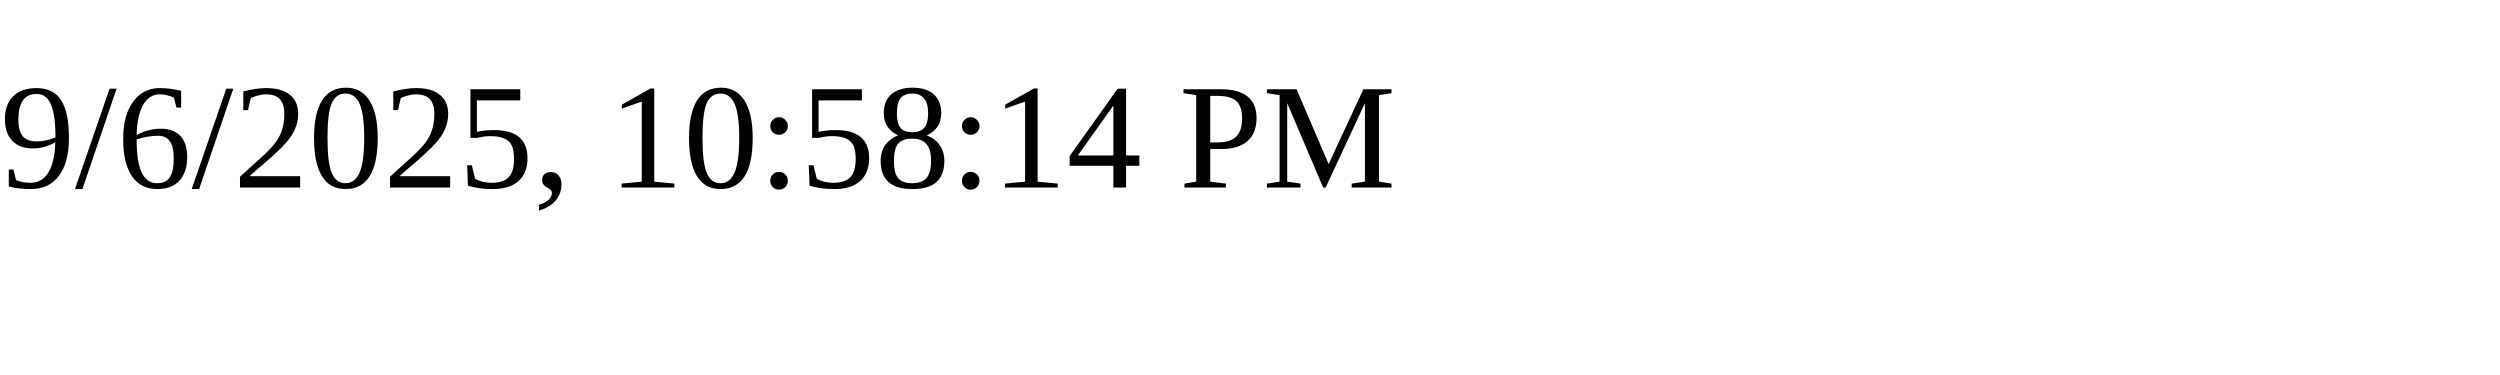
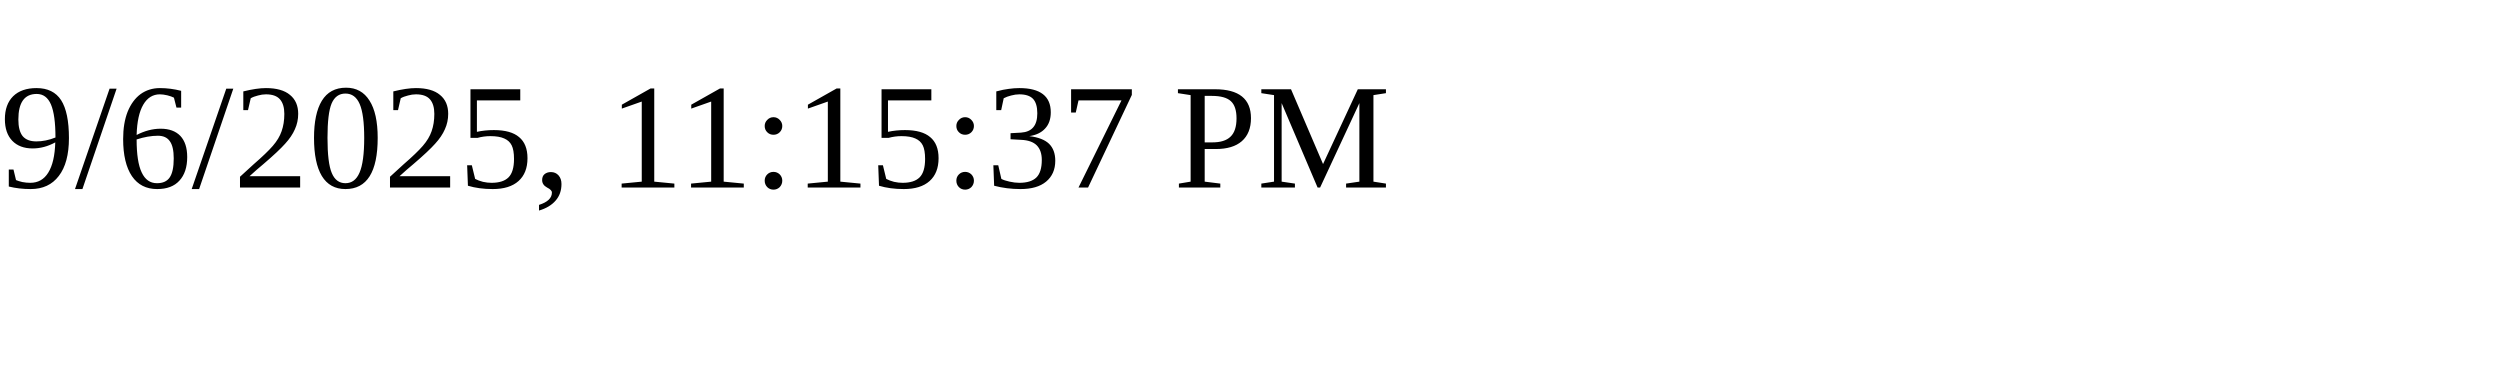
<svg xmlns="http://www.w3.org/2000/svg" height="30" width="200">
-   <text x="0" y="15">9/6/2025, 10:58:14 PM</text>
+   <text x="0" y="15">9/6/2025, 11:15:37 PM</text>
</svg>
